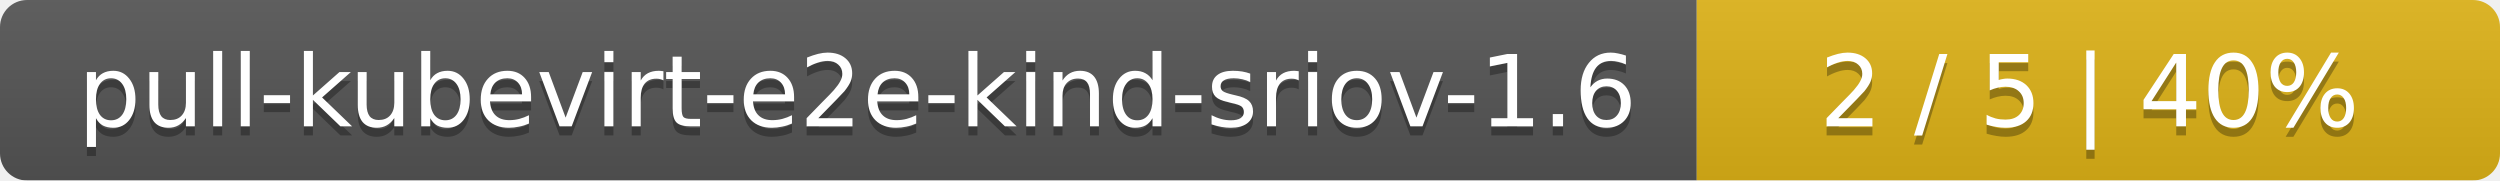
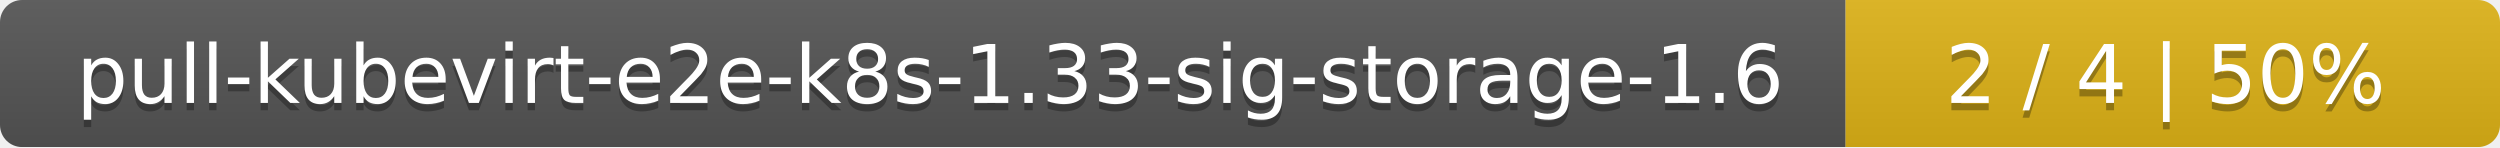
- <svg xmlns="http://www.w3.org/2000/svg" width="277" height="20">
+ <svg xmlns="http://www.w3.org/2000/svg" width="340" height="20">
  <linearGradient id="smooth" x2="0" y2="100%">
    <stop offset="0" stop-color="#bbb" stop-opacity=".1" />
    <stop offset="1" stop-opacity=".1" />
  </linearGradient>
  <mask id="round">
-     <rect width="277" height="20" rx="3" fill="#fff" />
+     <rect width="340" height="20" rx="3" fill="#fff" />
  </mask>
  <g mask="url(#round)">
-     <rect width="188" height="20" fill="#555" />
-     <rect x="188" width="89" height="20" fill="#dfb317" />
-     <rect width="277" height="20" fill="url(#smooth)" />
+     <rect width="251" height="20" fill="#555" />
+     <rect x="251" width="89" height="20" fill="#dfb317" />
+     <rect width="340" height="20" fill="url(#smooth)" />
  </g>
  <g fill="#fff" text-anchor="middle" font-family="DejaVu Sans,Verdana,Geneva,sans-serif" font-size="11">
-     <text x="95" y="15" fill="#010101" fill-opacity=".3">pull-kubevirt-e2e-kind-sriov-1.6</text>
-     <text x="95" y="14">pull-kubevirt-e2e-kind-sriov-1.6</text>
-     <text x="231.5" y="15" fill="#010101" fill-opacity=".3">2 / 5    |    40%</text>
-     <text x="231.5" y="14">2 / 5    |    40%</text>
+     <text x="126.5" y="15" fill="#010101" fill-opacity=".3">pull-kubevirt-e2e-k8s-1.33-sig-storage-1.6</text>
+     <text x="126.5" y="14">pull-kubevirt-e2e-k8s-1.33-sig-storage-1.6</text>
+     <text x="294.5" y="15" fill="#010101" fill-opacity=".3">2 / 4    |    50%</text>
+     <text x="294.5" y="14">2 / 4    |    50%</text>
  </g>
</svg>
